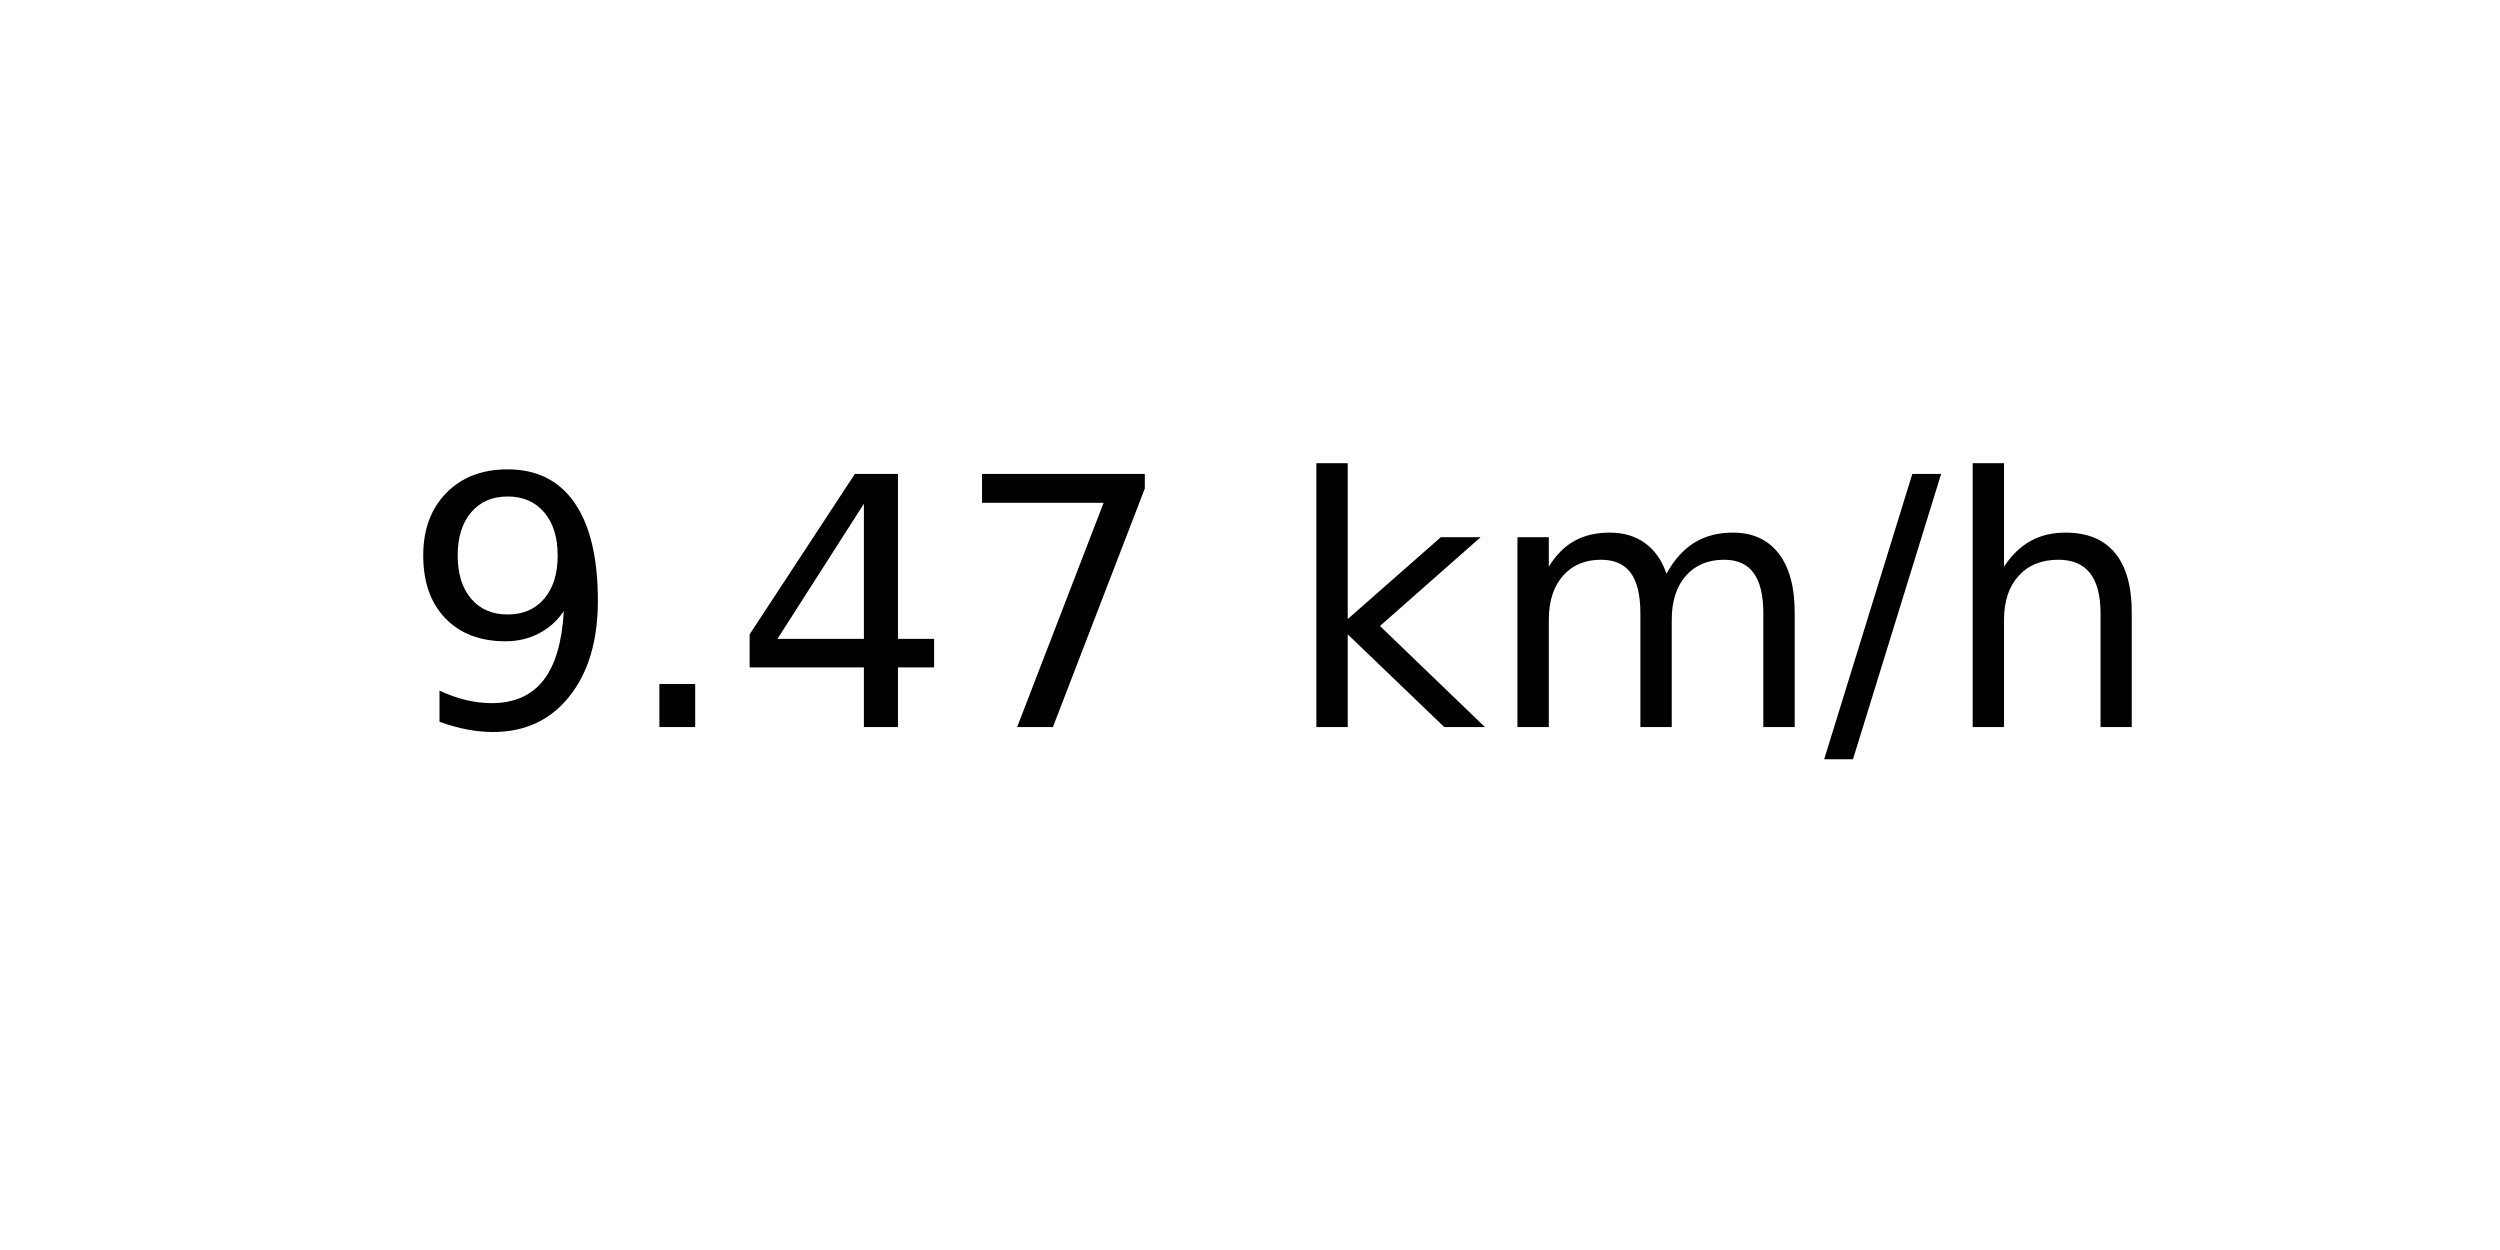
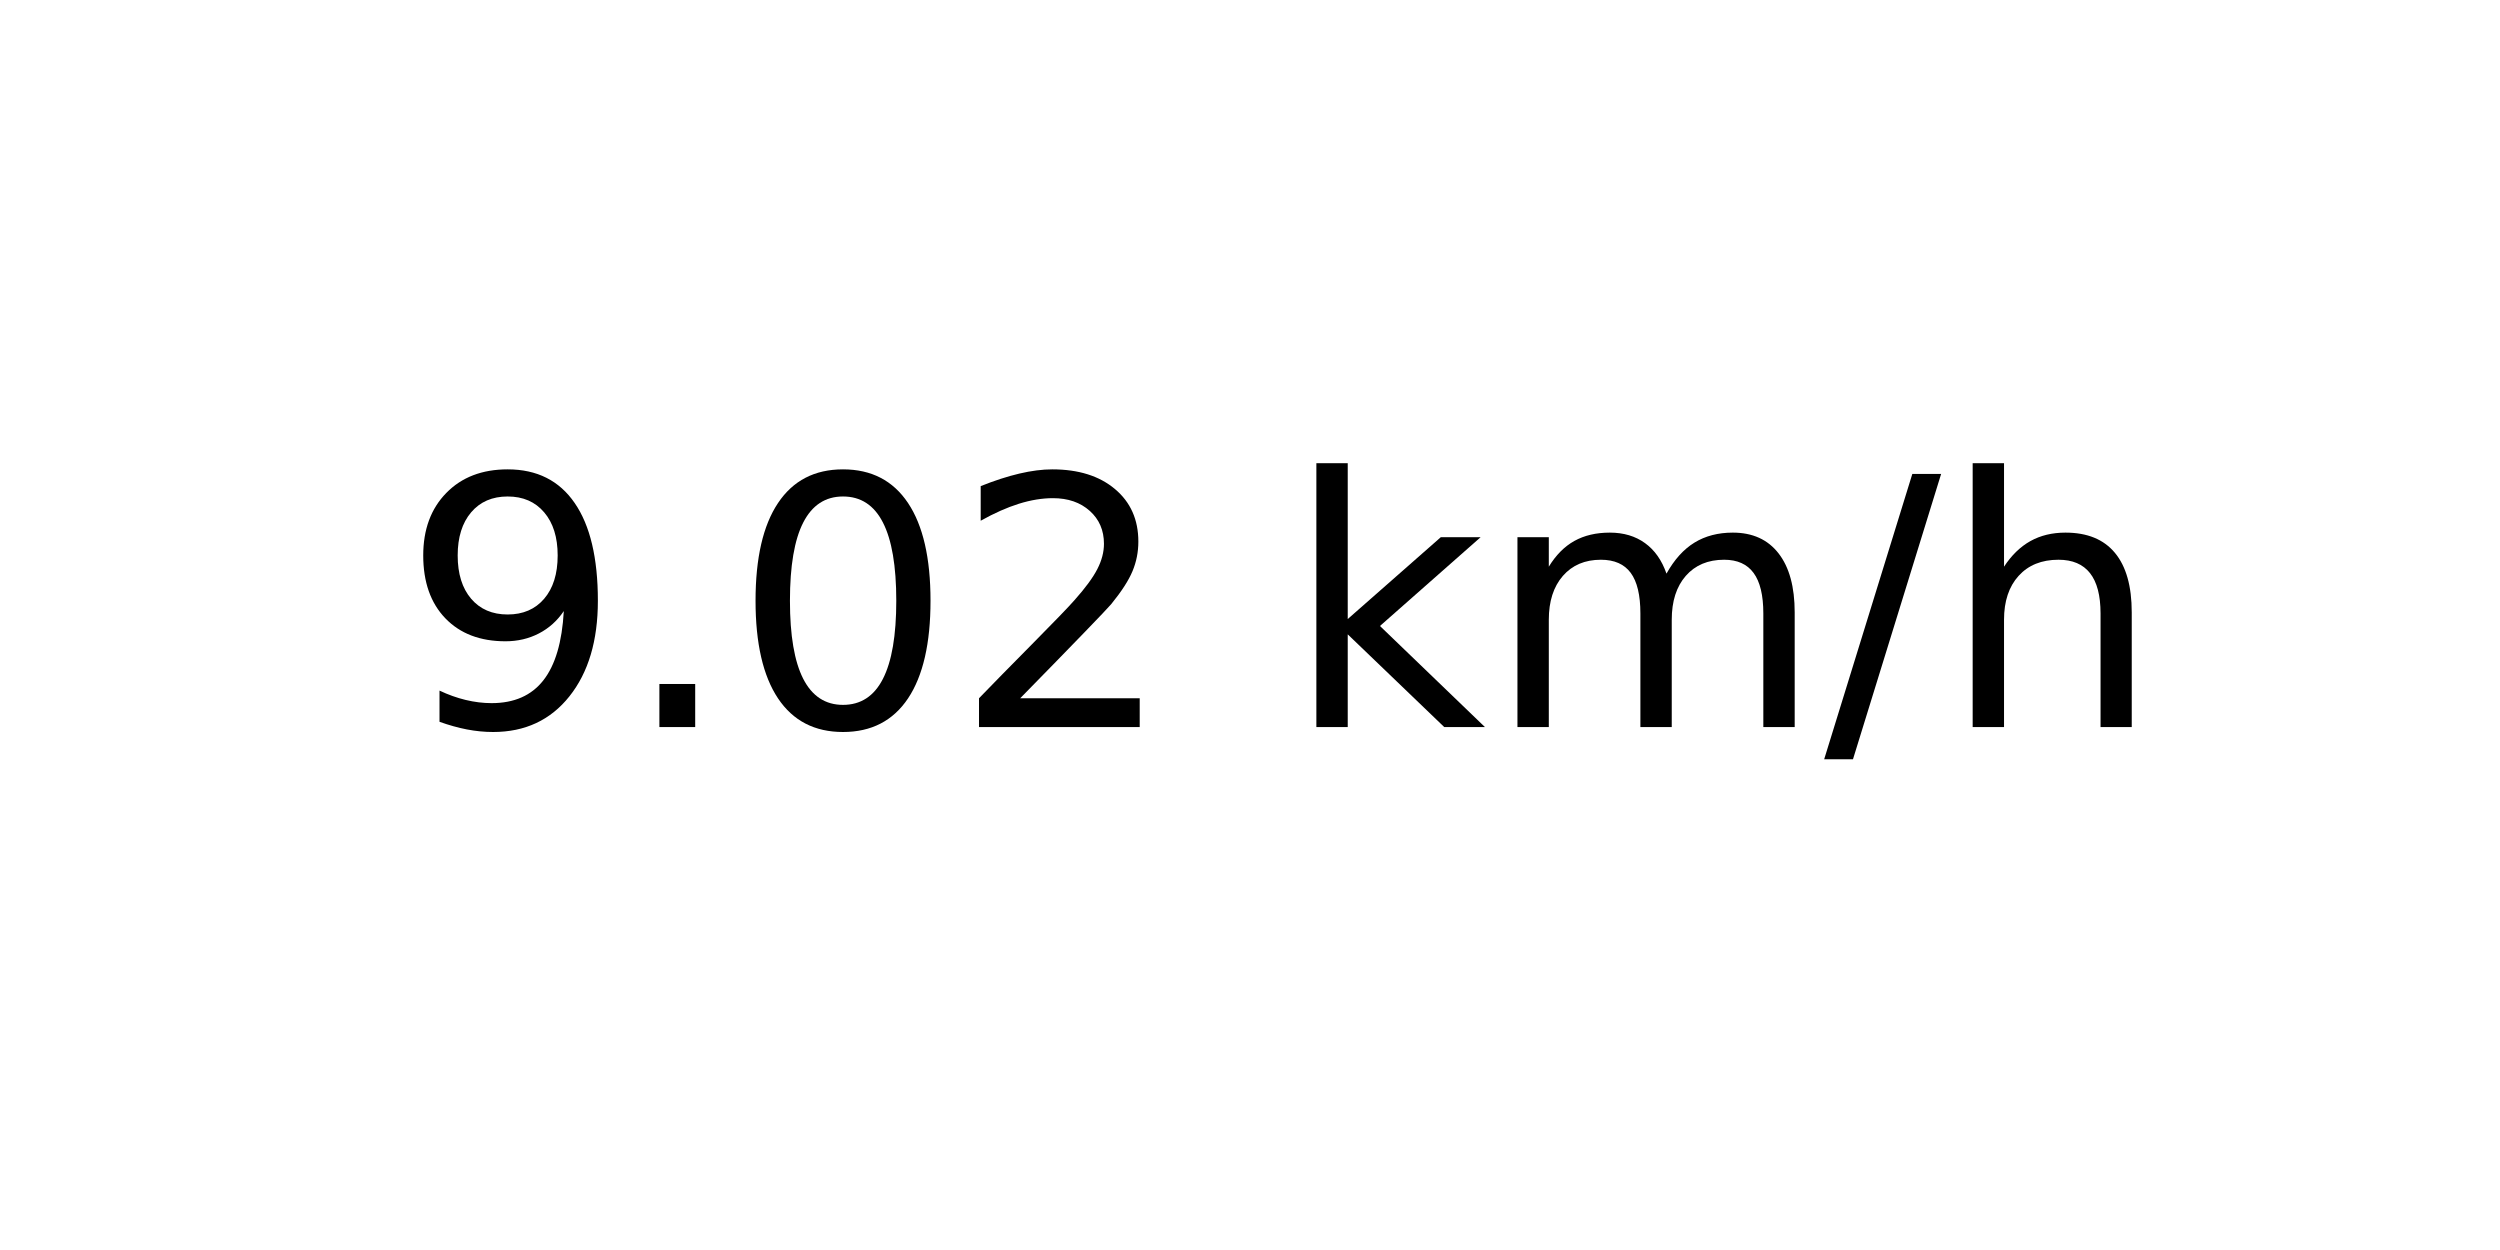
<svg xmlns="http://www.w3.org/2000/svg" xmlns:xlink="http://www.w3.org/1999/xlink" width="72pt" height="36pt" viewBox="0 0 72 36" version="1.1">
  <defs>
    <style type="text/css">*{stroke-linejoin: round; stroke-linecap: butt}</style>
  </defs>
  <g id="figure_1">
    <g id="axes_1">
      <g id="text_1">
        <g transform="translate(11.55937 20.93937) scale(0.1 -0.1)">
          <defs>
            <path id="DejaVuSans-39" d="M 703 97  L 703 672  Q 941 559 1184 500  Q 1428 441 1663 441  Q 2288 441 2617 861  Q 2947 1281 2994 2138  Q 2813 1869 2534 1725  Q 2256 1581 1919 1581  Q 1219 1581 811 2004  Q 403 2428 403 3163  Q 403 3881 828 4315  Q 1253 4750 1959 4750  Q 2769 4750 3195 4129  Q 3622 3509 3622 2328  Q 3622 1225 3098 567  Q 2575 -91 1691 -91  Q 1453 -91 1209 -44  Q 966 3 703 97  z M 1959 2075  Q 2384 2075 2632 2365  Q 2881 2656 2881 3163  Q 2881 3666 2632 3958  Q 2384 4250 1959 4250  Q 1534 4250 1286 3958  Q 1038 3666 1038 3163  Q 1038 2656 1286 2365  Q 1534 2075 1959 2075  z " transform="scale(0.015625)" />
            <path id="DejaVuSans-2e" d="M 684 794  L 1344 794  L 1344 0  L 684 0  L 684 794  z " transform="scale(0.015625)" />
-             <path id="DejaVuSans-34" d="M 2419 4116  L 825 1625  L 2419 1625  L 2419 4116  z M 2253 4666  L 3047 4666  L 3047 1625  L 3713 1625  L 3713 1100  L 3047 1100  L 3047 0  L 2419 0  L 2419 1100  L 313 1100  L 313 1709  L 2253 4666  z " transform="scale(0.015625)" />
-             <path id="DejaVuSans-37" d="M 525 4666  L 3525 4666  L 3525 4397  L 1831 0  L 1172 0  L 2766 4134  L 525 4134  L 525 4666  z " transform="scale(0.015625)" />
+             <path id="DejaVuSans-30" d="M 2034 4250  Q 1547 4250 1301 3770  Q 1056 3291 1056 2328  Q 1056 1369 1301 889  Q 1547 409 2034 409  Q 2525 409 2770 889  Q 3016 1369 3016 2328  Q 3016 3291 2770 3770  Q 2525 4250 2034 4250  z M 2034 4750  Q 2819 4750 3233 4129  Q 3647 3509 3647 2328  Q 3647 1150 3233 529  Q 2819 -91 2034 -91  Q 1250 -91 836 529  Q 422 1150 422 2328  Q 422 3509 836 4129  Q 1250 4750 2034 4750  z " transform="scale(0.015625)" />
+             <path id="DejaVuSans-32" d="M 1228 531  L 3431 531  L 3431 0  L 469 0  L 469 531  Q 828 903 1448 1529  Q 2069 2156 2228 2338  Q 2531 2678 2651 2914  Q 2772 3150 2772 3378  Q 2772 3750 2511 3984  Q 2250 4219 1831 4219  Q 1534 4219 1204 4116  Q 875 4013 500 3803  L 500 4441  Q 881 4594 1212 4672  Q 1544 4750 1819 4750  Q 2544 4750 2975 4387  Q 3406 4025 3406 3419  Q 3406 3131 3298 2873  Q 3191 2616 2906 2266  Q 2828 2175 2409 1742  Q 1991 1309 1228 531  z " transform="scale(0.015625)" />
            <path id="DejaVuSans-20" transform="scale(0.015625)" />
            <path id="DejaVuSans-6b" d="M 581 4863  L 1159 4863  L 1159 1991  L 2875 3500  L 3609 3500  L 1753 1863  L 3688 0  L 2938 0  L 1159 1709  L 1159 0  L 581 0  L 581 4863  z " transform="scale(0.015625)" />
            <path id="DejaVuSans-6d" d="M 3328 2828  Q 3544 3216 3844 3400  Q 4144 3584 4550 3584  Q 5097 3584 5394 3201  Q 5691 2819 5691 2113  L 5691 0  L 5113 0  L 5113 2094  Q 5113 2597 4934 2840  Q 4756 3084 4391 3084  Q 3944 3084 3684 2787  Q 3425 2491 3425 1978  L 3425 0  L 2847 0  L 2847 2094  Q 2847 2600 2669 2842  Q 2491 3084 2119 3084  Q 1678 3084 1418 2786  Q 1159 2488 1159 1978  L 1159 0  L 581 0  L 581 3500  L 1159 3500  L 1159 2956  Q 1356 3278 1631 3431  Q 1906 3584 2284 3584  Q 2666 3584 2933 3390  Q 3200 3197 3328 2828  z " transform="scale(0.015625)" />
            <path id="DejaVuSans-2f" d="M 1625 4666  L 2156 4666  L 531 -594  L 0 -594  L 1625 4666  z " transform="scale(0.015625)" />
            <path id="DejaVuSans-68" d="M 3513 2113  L 3513 0  L 2938 0  L 2938 2094  Q 2938 2591 2744 2837  Q 2550 3084 2163 3084  Q 1697 3084 1428 2787  Q 1159 2491 1159 1978  L 1159 0  L 581 0  L 581 4863  L 1159 4863  L 1159 2956  Q 1366 3272 1645 3428  Q 1925 3584 2291 3584  Q 2894 3584 3203 3211  Q 3513 2838 3513 2113  z " transform="scale(0.015625)" />
          </defs>
          <use xlink:href="#DejaVuSans-39" />
          <use xlink:href="#DejaVuSans-2e" x="63.623" />
-           <use xlink:href="#DejaVuSans-34" x="95.41" />
-           <use xlink:href="#DejaVuSans-37" x="159.033" />
+           <use xlink:href="#DejaVuSans-30" x="95.41" />
+           <use xlink:href="#DejaVuSans-32" x="159.033" />
          <use xlink:href="#DejaVuSans-20" x="222.656" />
          <use xlink:href="#DejaVuSans-6b" x="254.443" />
          <use xlink:href="#DejaVuSans-6d" x="312.354" />
          <use xlink:href="#DejaVuSans-2f" x="409.766" />
          <use xlink:href="#DejaVuSans-68" x="443.457" />
        </g>
      </g>
    </g>
  </g>
</svg>
